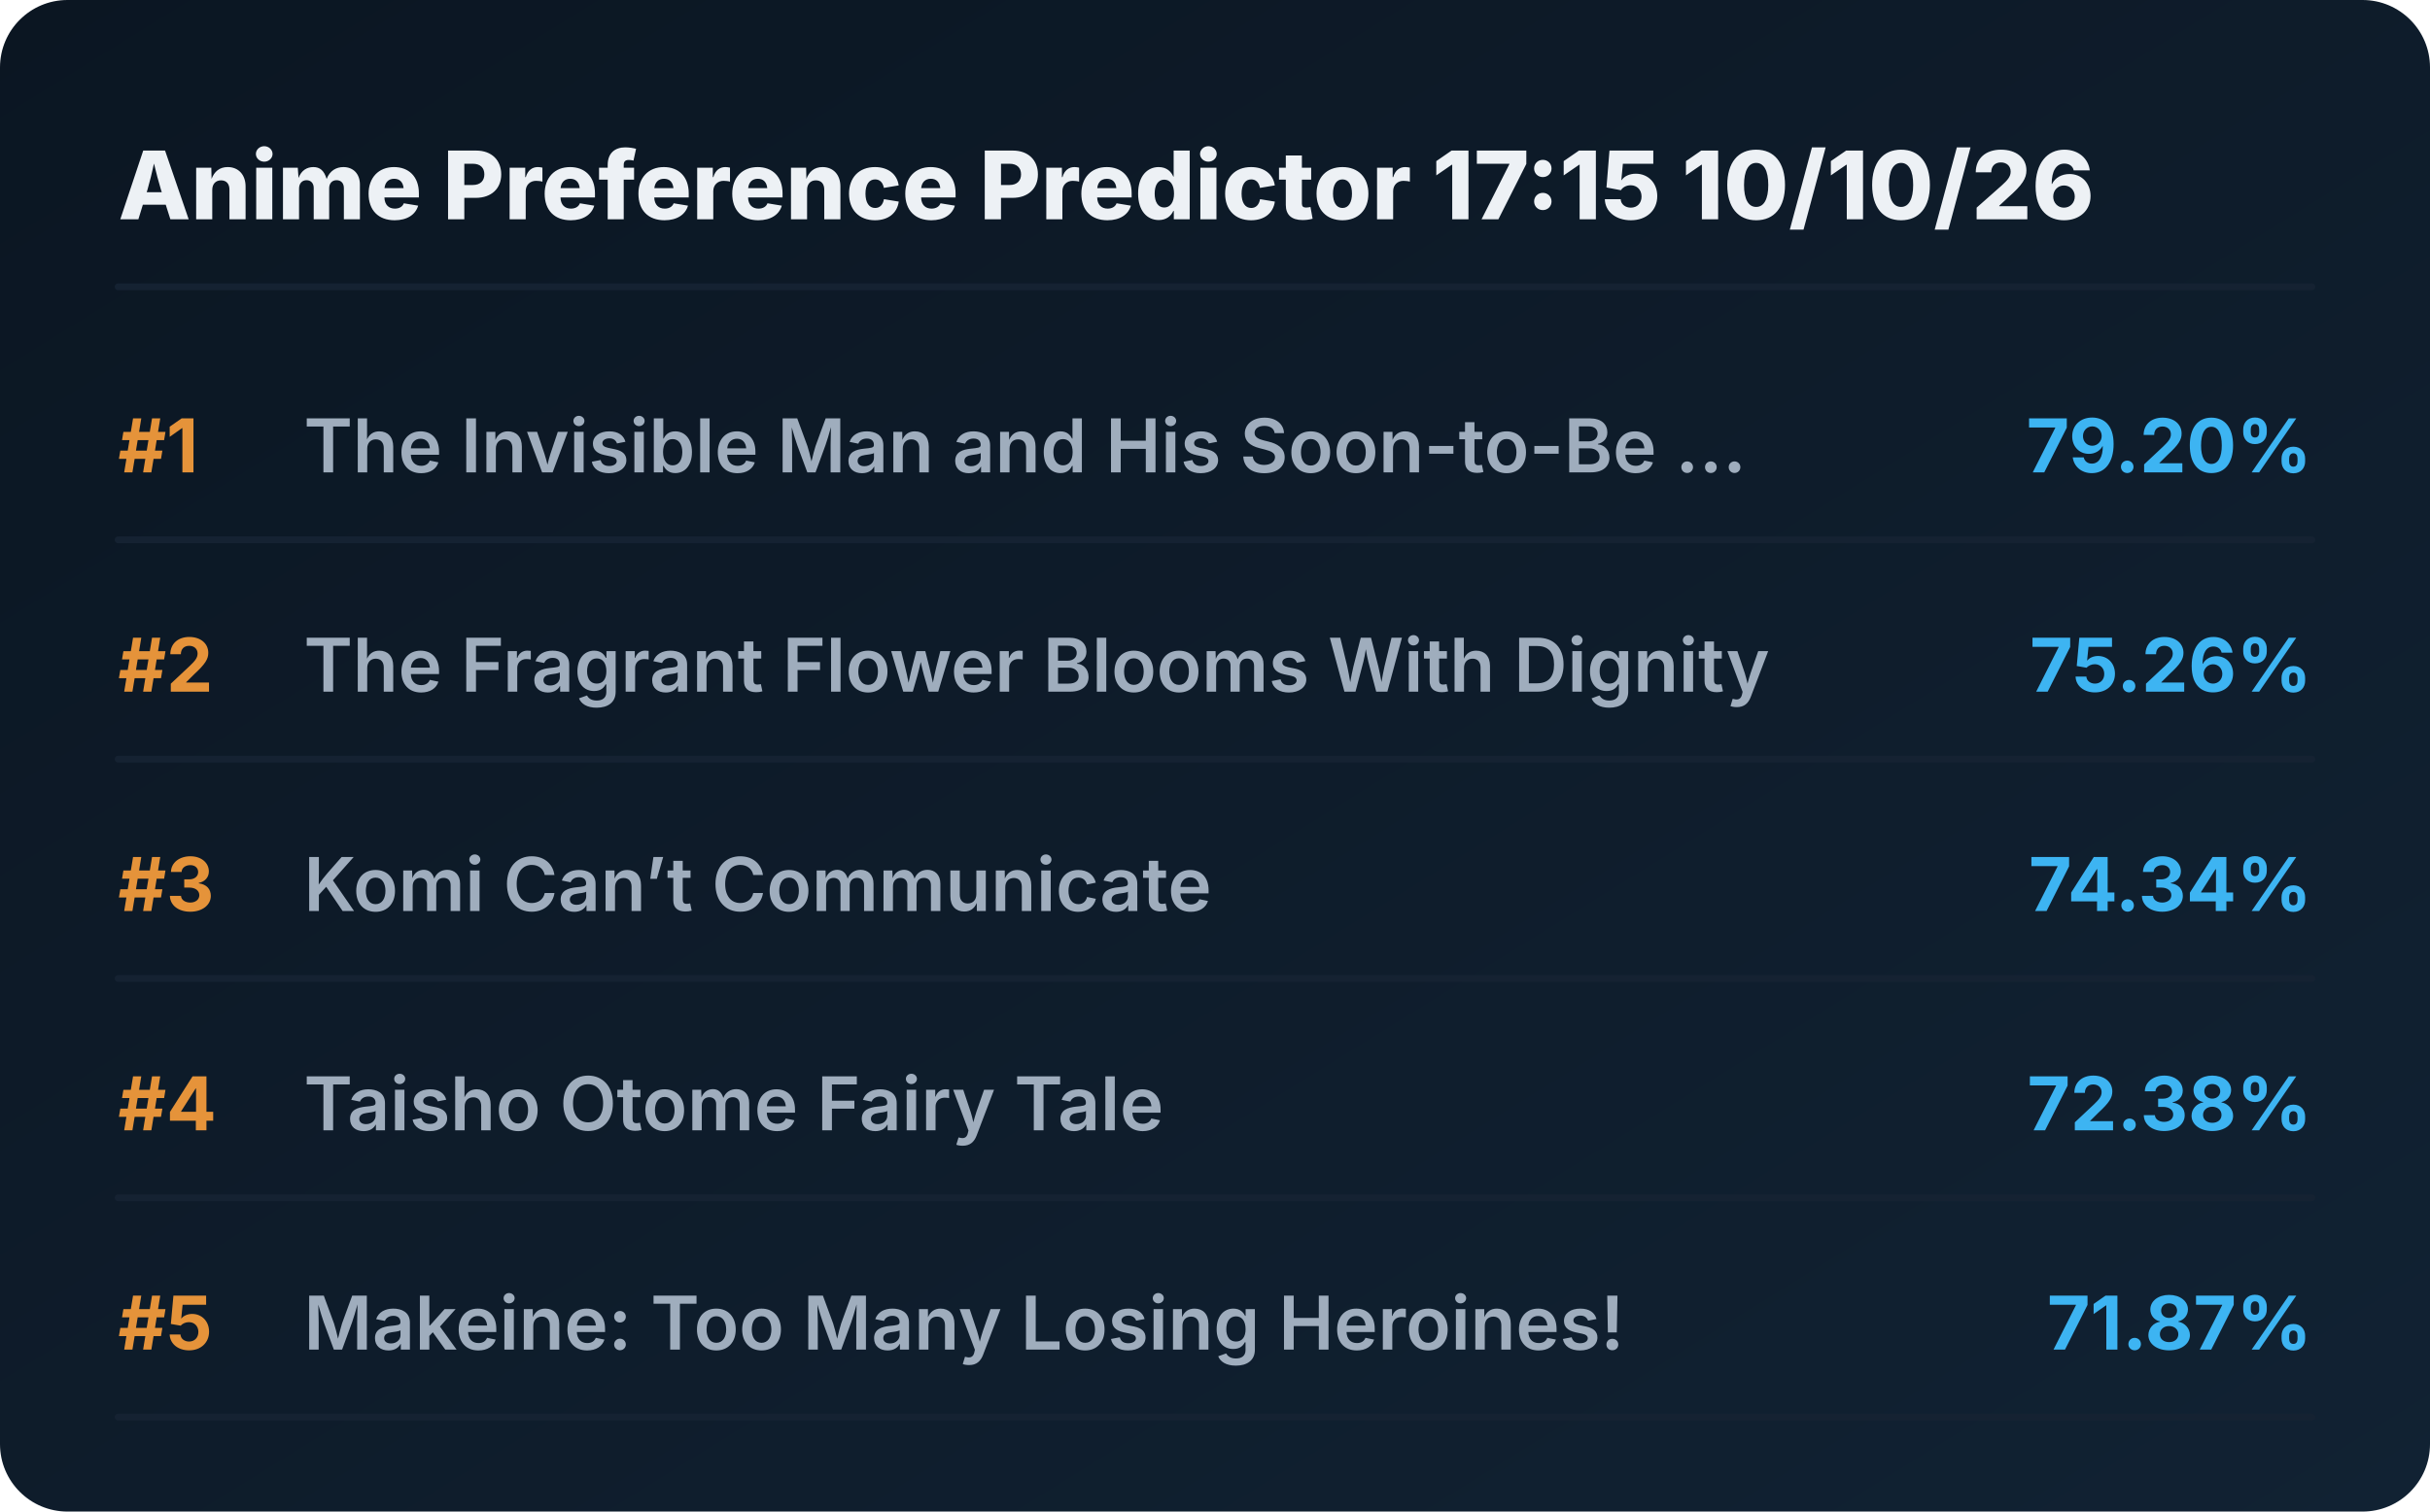
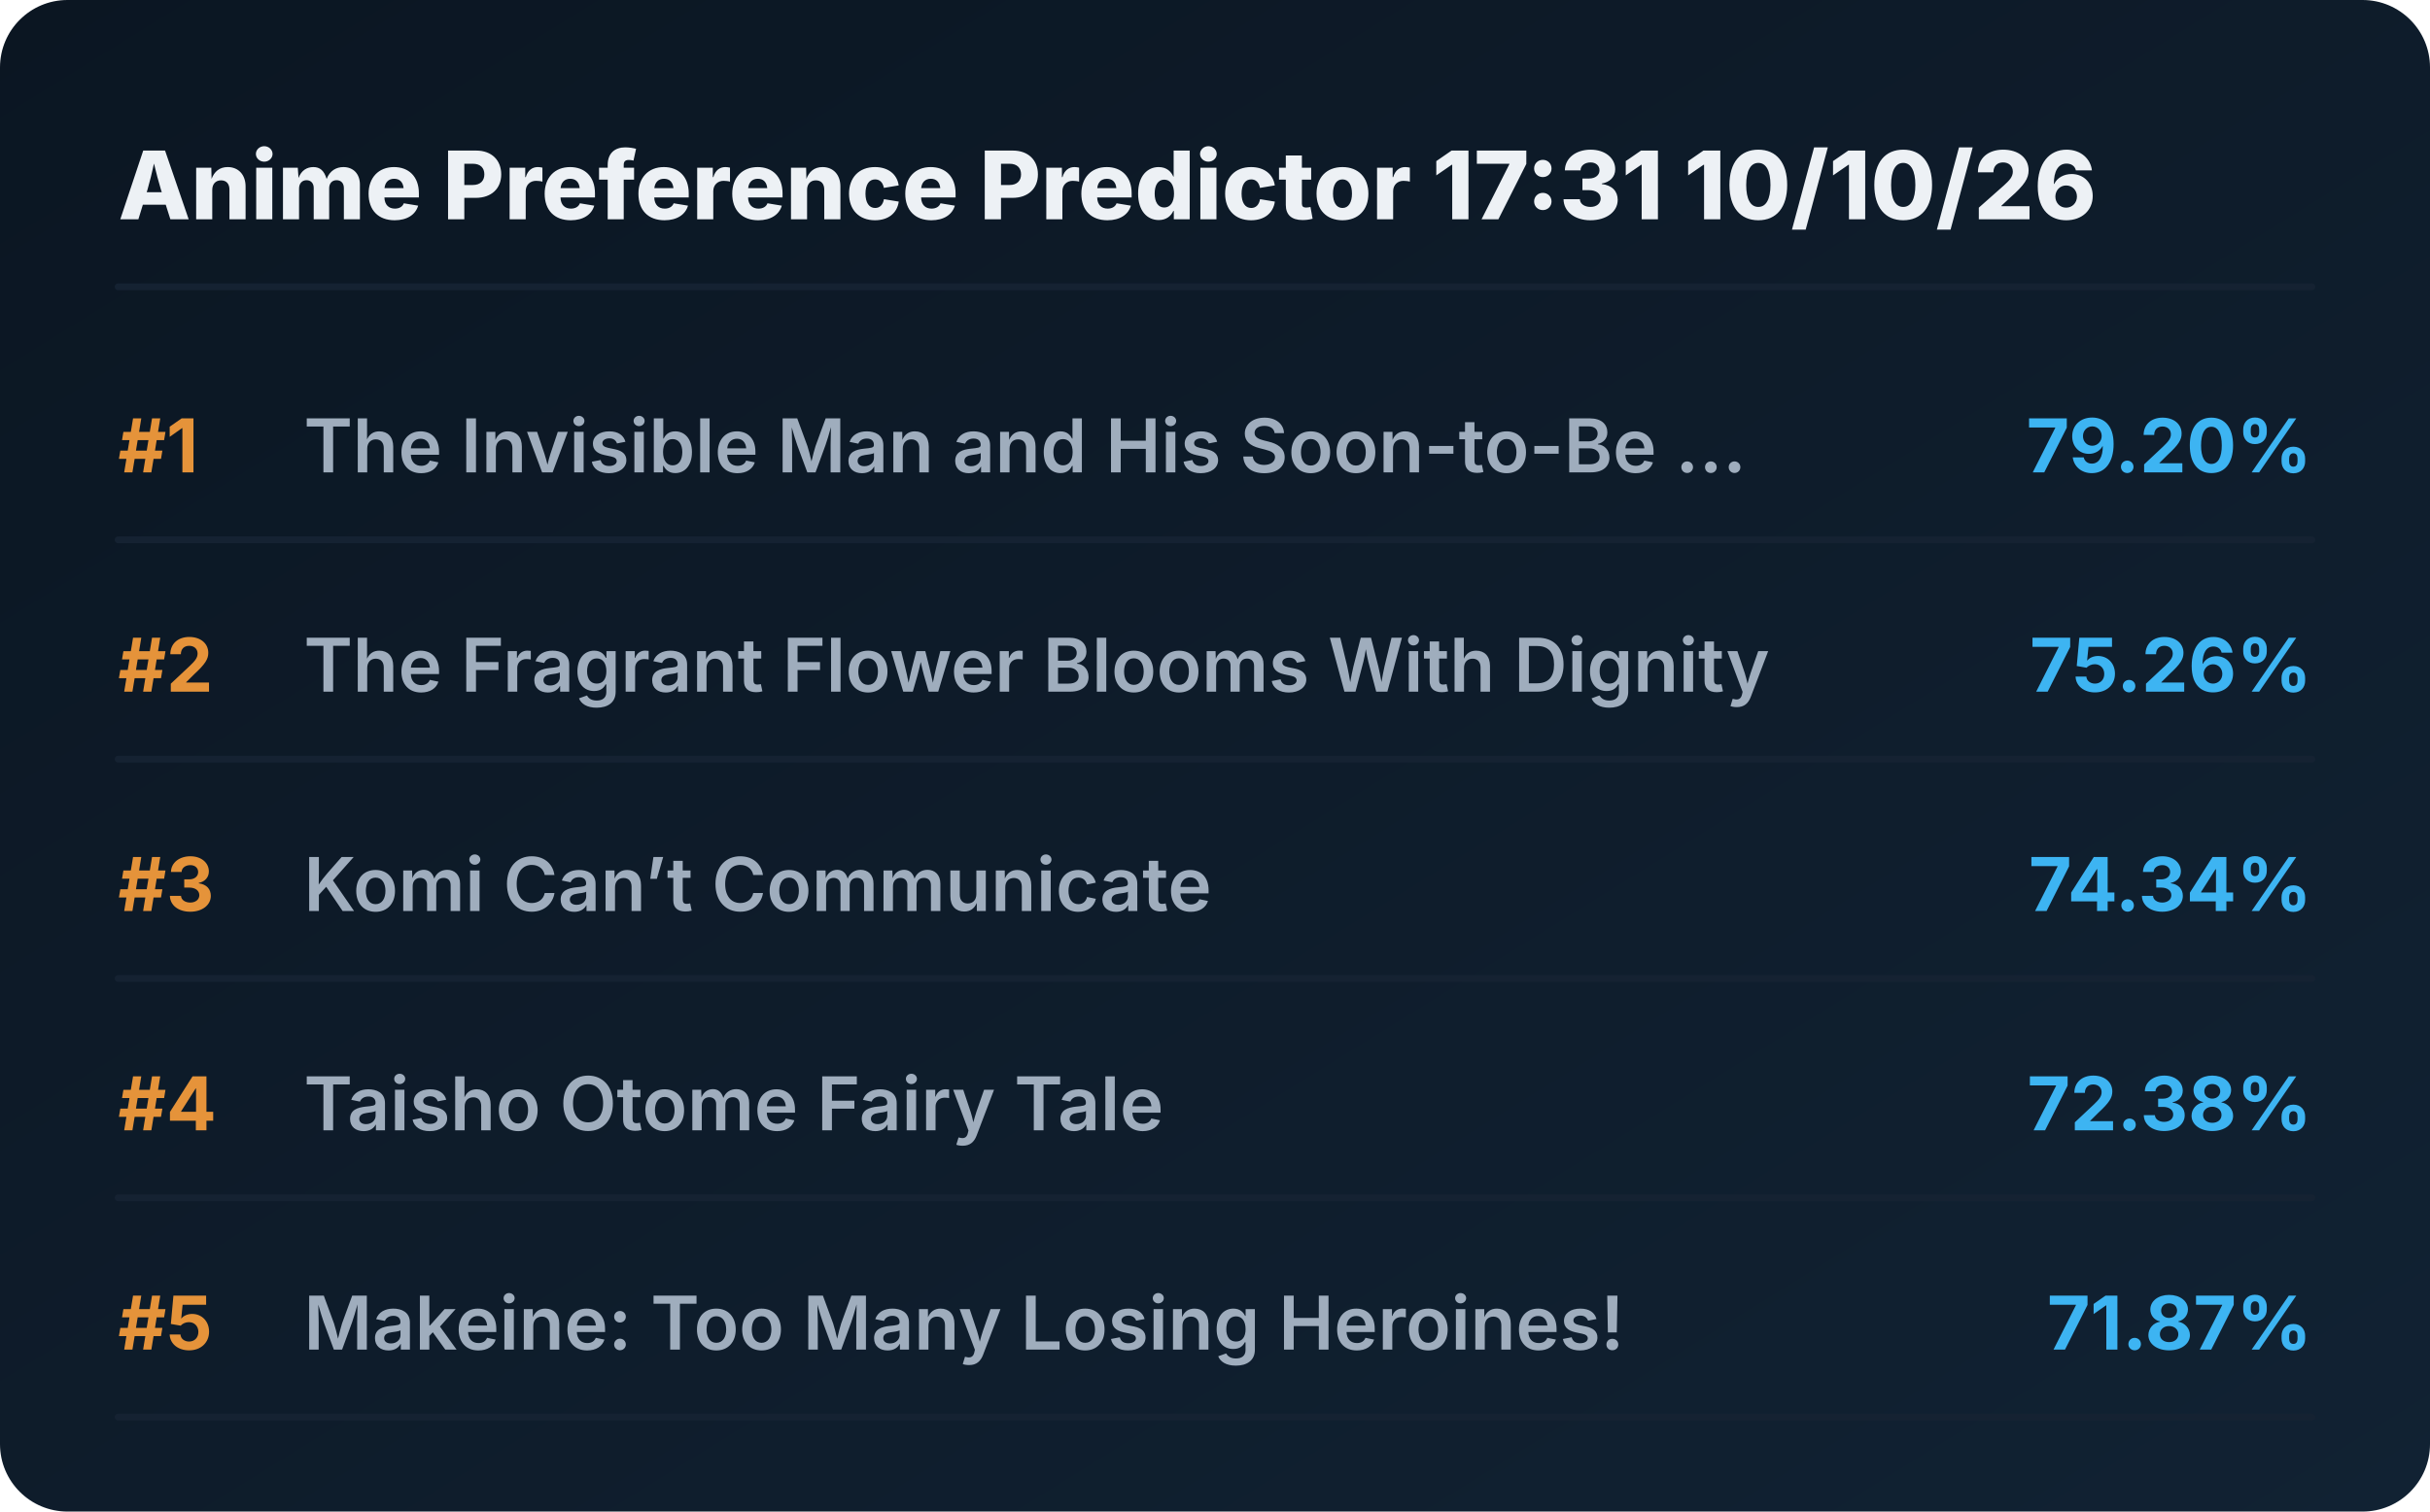
<svg xmlns="http://www.w3.org/2000/svg" viewBox="0 0 720 448" preserveAspectRatio="xMidYMid meet" style="width: 100%; height: auto; max-width: 720px;">
  <defs>
    <linearGradient id="boxGrad" x1="0%" y1="0%" x2="100%" y2="100%">
      <stop offset="0%" stop-color="#0b1622" />
      <stop offset="100%" stop-color="#112233" />
    </linearGradient>
    <clipPath id="titleClip">
      <rect x="90" y="0" width="510" height="100%" />
    </clipPath>
  </defs>
  <style>
    .bg { fill: url(#boxGrad); rx: 20px; }
    .header { font-family: 'Overpass', 'Inter', system-ui, sans-serif; font-weight: 800; font-size: 28px; fill: #edf1f5; }
    .rank { font-family: 'Overpass', 'Inter', system-ui, sans-serif; font-weight: 700; font-size: 22px; fill: #e5933a; }
    .title { font-family: 'Overpass', 'Inter', system-ui, sans-serif; font-weight: 600; font-size: 22px; fill: #9fadbd; }
    .score { font-family: 'Overpass', 'Inter', system-ui, sans-serif; font-weight: 700; font-size: 22px; fill: #3db4f2; }
    .line { stroke: #152232; stroke-width: 2; stroke-linecap: round; }
  </style>
  <rect class="bg" width="720" height="448" />
-   <text x="35" y="65" class="header">Anime Preference Predictor 17:15 10/10/26</text>
+   <text x="35" y="65" class="header">Anime Preference Predictor 17:31 10/10/26</text>
  <line x1="35" y1="85" x2="685" y2="85" class="line" />
  <g transform="translate(0, 0)">
    <text x="35" y="140" class="rank">#1</text>
    <text x="90" y="140" class="title">The Invisible Man and His Soon-to-Be ...</text>
    <text x="685" y="140" class="score" text-anchor="end">79.20%</text>
    <line x1="35" y1="160" x2="685" y2="160" class="line" />
  </g>
  <g transform="translate(0, 65)">
    <text x="35" y="140" class="rank">#2</text>
    <text x="90" y="140" class="title">The Fragrant Flower Blooms With Dignity</text>
    <text x="685" y="140" class="score" text-anchor="end">75.26%</text>
    <line x1="35" y1="160" x2="685" y2="160" class="line" />
  </g>
  <g transform="translate(0, 130)">
    <text x="35" y="140" class="rank">#3</text>
    <text x="90" y="140" class="title">Komi Can’t Communicate</text>
    <text x="685" y="140" class="score" text-anchor="end">74.34%</text>
    <line x1="35" y1="160" x2="685" y2="160" class="line" />
  </g>
  <g transform="translate(0, 195)">
    <text x="35" y="140" class="rank">#4</text>
    <text x="90" y="140" class="title">Taisho Otome Fairy Tale</text>
    <text x="685" y="140" class="score" text-anchor="end">72.38%</text>
    <line x1="35" y1="160" x2="685" y2="160" class="line" />
  </g>
  <g transform="translate(0, 260)">
    <text x="35" y="140" class="rank">#5</text>
    <text x="90" y="140" class="title">Makeine: Too Many Losing Heroines!</text>
    <text x="685" y="140" class="score" text-anchor="end">71.87%</text>
    <line x1="35" y1="160" x2="685" y2="160" class="line" />
  </g>
</svg>
